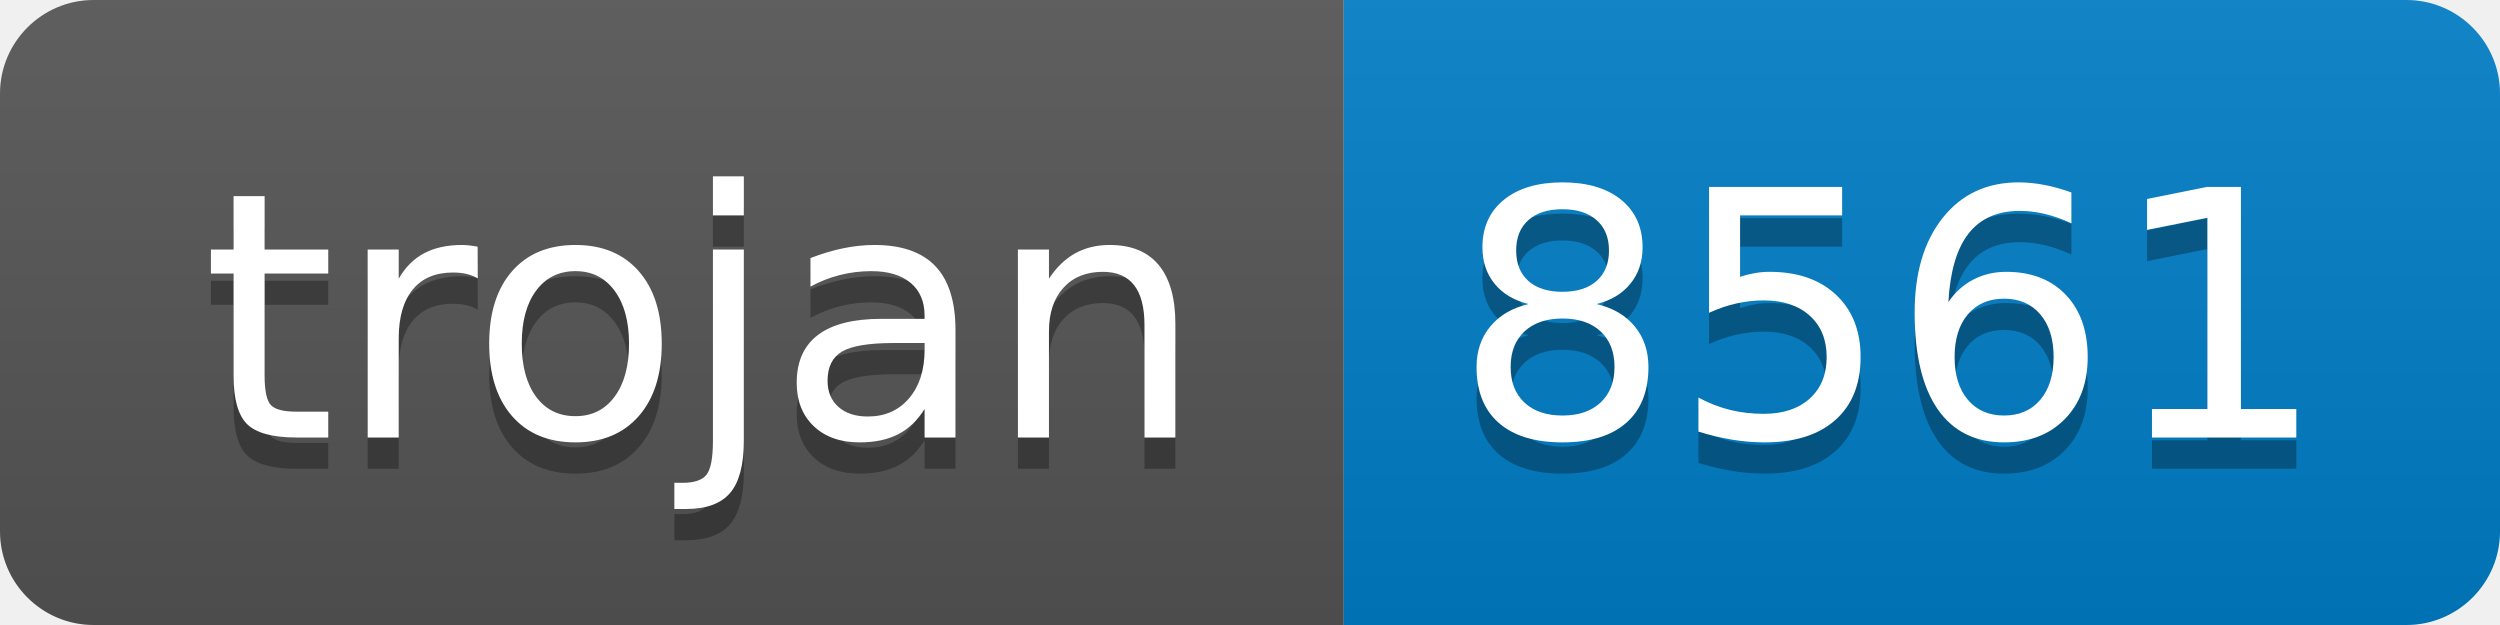
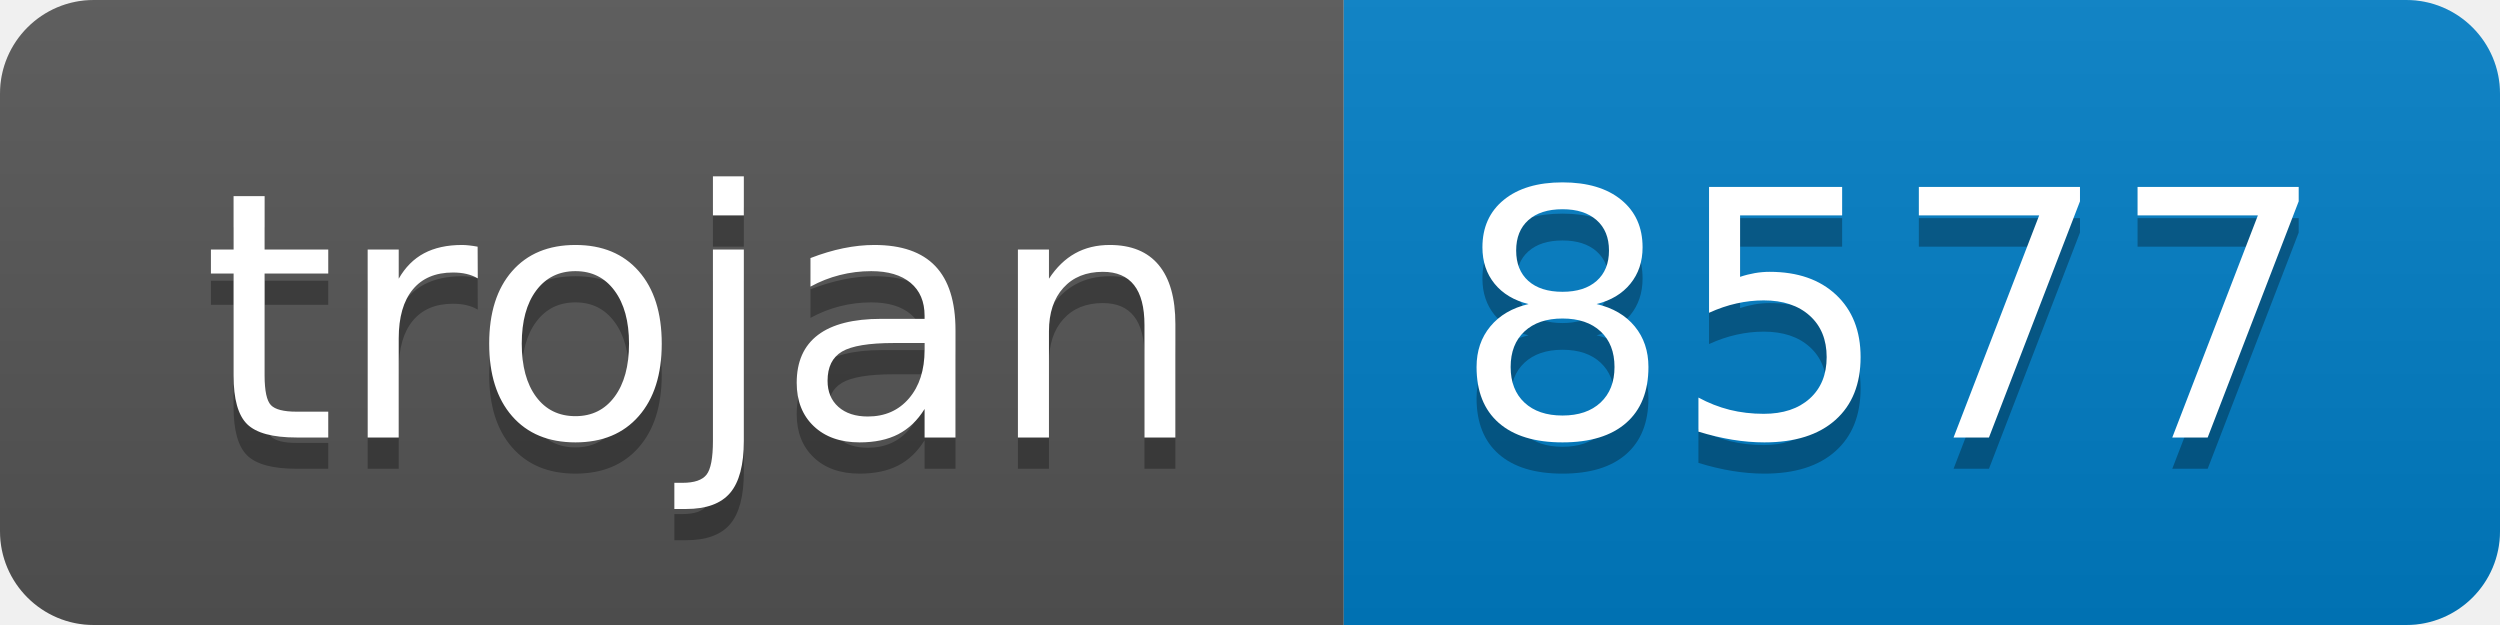
- <svg xmlns="http://www.w3.org/2000/svg" width="80" height="20" role="img" aria-label="trojan: 8561">
+ <svg xmlns="http://www.w3.org/2000/svg" width="80" height="20" role="img" aria-label="trojan: 8577">
  <linearGradient id="s" x2="0" y2="100%">
    <stop offset="0" stop-color="#bbb" stop-opacity=".1" />
    <stop offset="1" stop-opacity=".1" />
  </linearGradient>
  <clipPath id="r">
    <rect width="80" height="20" rx="3" fill="#fff" />
  </clipPath>
  <g clip-path="url(#r)">
    <rect width="43" height="20" fill="#555" />
    <rect x="43" width="37" height="20" fill="#007ec6" />
    <rect width="80" height="20" fill="url(#s)" />
  </g>
  <g fill="#fff" text-anchor="middle" font-family="Verdana,Geneva,DejaVu Sans,sans-serif" text-rendering="geometricPrecision" font-size="110">
    <text aria-hidden="true" x="225" y="150" fill="#010101" fill-opacity=".3" transform="scale(.1)" textLength="330">trojan</text>
    <text x="225" y="140" transform="scale(.1)" fill="#fff" textLength="330">trojan</text>
-     <text aria-hidden="true" x="605" y="150" fill="#010101" fill-opacity=".3" transform="scale(.1)" textLength="270">8561</text>
-     <text x="605" y="140" transform="scale(.1)" fill="#fff" textLength="270">8561</text>
+     <text aria-hidden="true" x="605" y="150" fill="#010101" fill-opacity=".3" transform="scale(.1)" textLength="270">8577</text>
+     <text x="605" y="140" transform="scale(.1)" fill="#fff" textLength="270">8577</text>
  </g>
</svg>
